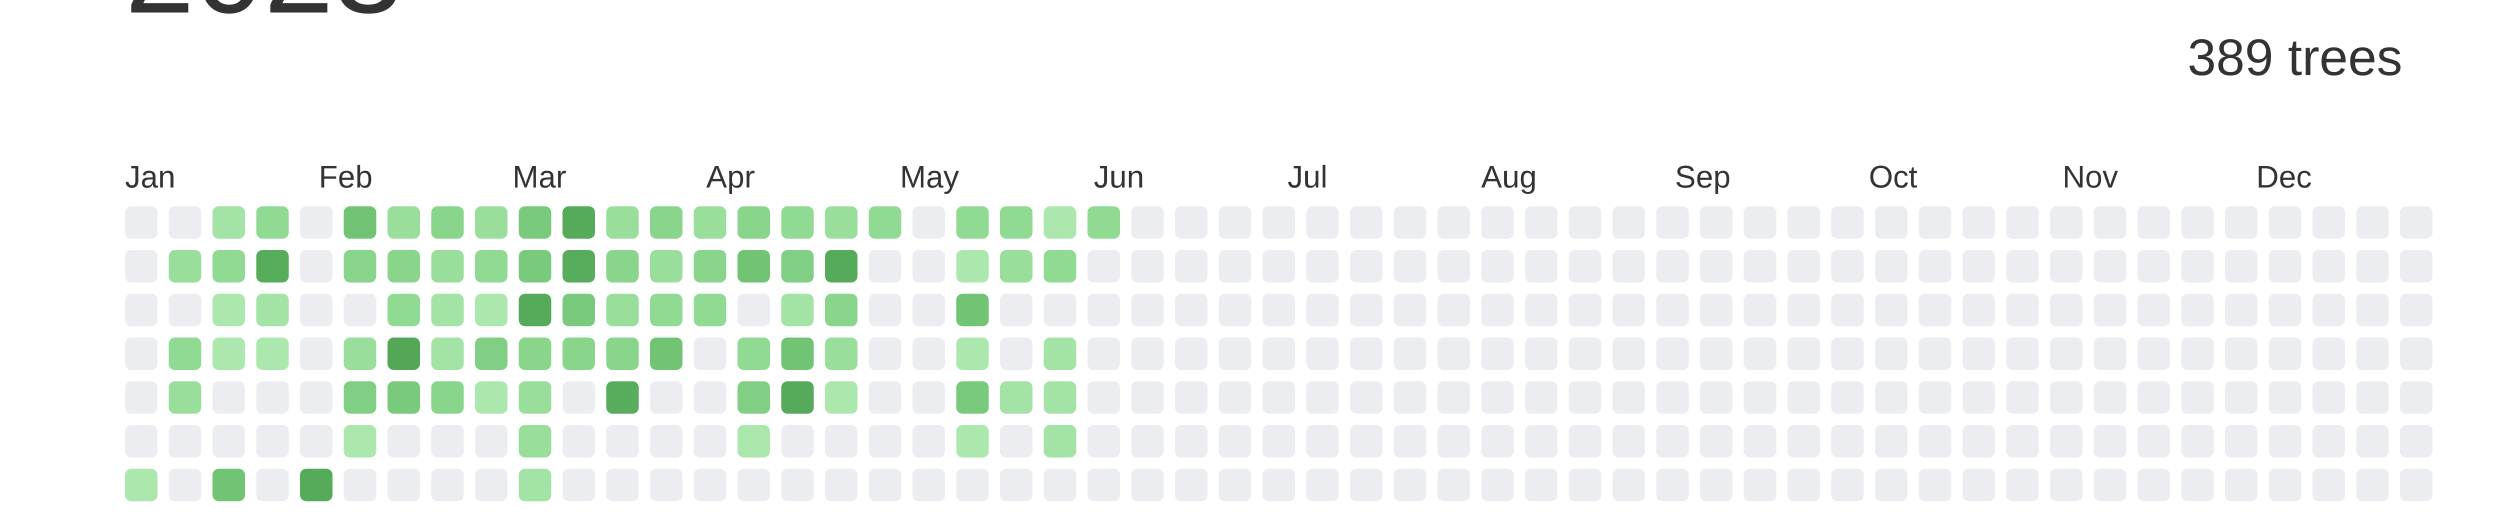
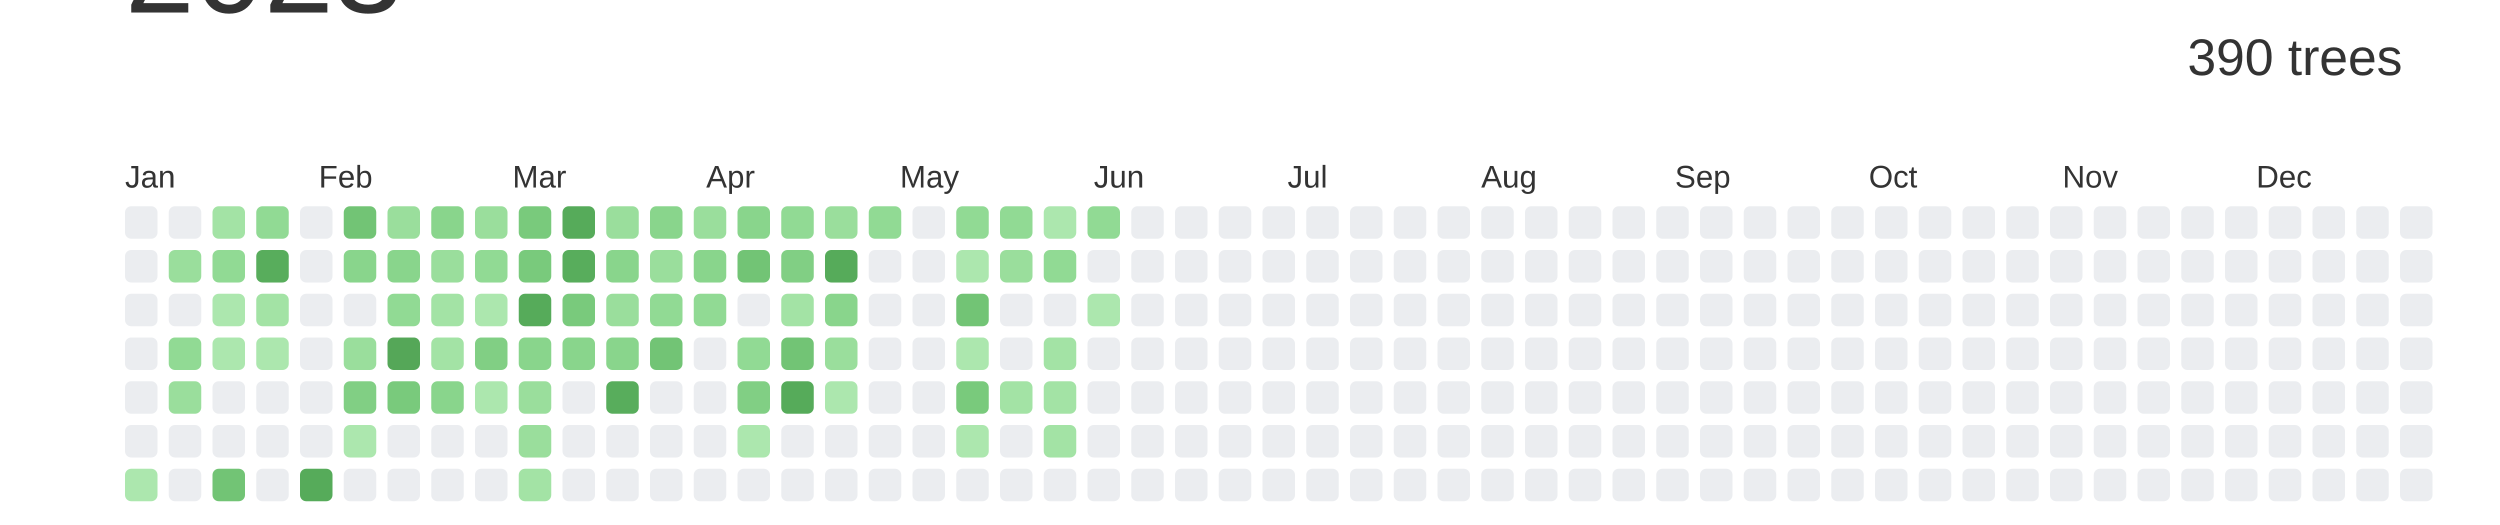
<svg xmlns="http://www.w3.org/2000/svg" baseProfile="full" height="42mm" version="1.1" viewBox="0,0,200,42" width="200mm">
  <defs />
  <rect fill="#ffffff" height="42" width="200" x="0" y="0" />
  <text alignment-baseline="hanging" fill="#333333" style="font-size:10.0px; font-family:Arial;" x="10" y="1">2023</text>
-   <text alignment-baseline="hanging" fill="#333333" style="font-size:4.125px; font-family:Arial;" x="175" y="6">389 trees</text>
+   <text alignment-baseline="hanging" fill="#333333" style="font-size:4.125px; font-family:Arial;" x="175" y="6">390 trees</text>
  <text fill="#333333" style="font-size:2.5px; font-family:Arial" x="10.0" y="15">Jan</text>
  <text fill="#333333" style="font-size:2.5px; font-family:Arial" x="25.5" y="15">Feb</text>
  <text fill="#333333" style="font-size:2.5px; font-family:Arial" x="41.0" y="15">Mar</text>
  <text fill="#333333" style="font-size:2.5px; font-family:Arial" x="56.5" y="15">Apr</text>
  <text fill="#333333" style="font-size:2.5px; font-family:Arial" x="72.0" y="15">May</text>
  <text fill="#333333" style="font-size:2.5px; font-family:Arial" x="87.5" y="15">Jun</text>
  <text fill="#333333" style="font-size:2.5px; font-family:Arial" x="103.0" y="15">Jul</text>
  <text fill="#333333" style="font-size:2.5px; font-family:Arial" x="118.5" y="15">Aug</text>
  <text fill="#333333" style="font-size:2.5px; font-family:Arial" x="134.0" y="15">Sep</text>
  <text fill="#333333" style="font-size:2.5px; font-family:Arial" x="149.5" y="15">Oct</text>
  <text fill="#333333" style="font-size:2.5px; font-family:Arial" x="165.0" y="15">Nov</text>
  <text fill="#333333" style="font-size:2.5px; font-family:Arial" x="180.5" y="15">Dec</text>
  <rect fill="#EBEDF0" height="2.6" rx="0.5" ry="0.5" width="2.6" x="10.0" y="16.5" />
  <rect fill="#EBEDF0" height="2.6" rx="0.5" ry="0.5" width="2.6" x="10.0" y="20.0" />
  <rect fill="#EBEDF0" height="2.6" rx="0.5" ry="0.5" width="2.6" x="10.0" y="23.5" />
  <rect fill="#EBEDF0" height="2.6" rx="0.5" ry="0.5" width="2.6" x="10.0" y="27.0" />
  <rect fill="#EBEDF0" height="2.6" rx="0.5" ry="0.5" width="2.6" x="10.0" y="30.5" />
  <rect fill="#EBEDF0" height="2.6" rx="0.5" ry="0.5" width="2.6" x="10.0" y="34.0" />
  <rect fill="#ace7ae" height="2.6" rx="0.5" ry="0.5" width="2.6" x="10.0" y="37.5" />
  <rect fill="#EBEDF0" height="2.6" rx="0.5" ry="0.5" width="2.6" x="13.5" y="16.5" />
  <rect fill="#9ade9c" height="2.6" rx="0.5" ry="0.5" width="2.6" x="13.5" y="20.0" />
  <rect fill="#EBEDF0" height="2.6" rx="0.5" ry="0.5" width="2.6" x="13.5" y="23.5" />
  <rect fill="#91da94" height="2.6" rx="0.5" ry="0.5" width="2.6" x="13.5" y="27.0" />
  <rect fill="#9ade9c" height="2.6" rx="0.5" ry="0.5" width="2.6" x="13.5" y="30.5" />
  <rect fill="#EBEDF0" height="2.6" rx="0.5" ry="0.5" width="2.6" x="13.5" y="34.0" />
  <rect fill="#EBEDF0" height="2.6" rx="0.5" ry="0.5" width="2.6" x="13.5" y="37.5" />
  <rect fill="#a3e3a5" height="2.6" rx="0.5" ry="0.5" width="2.6" x="17.0" y="16.5" />
  <rect fill="#91da94" height="2.6" rx="0.5" ry="0.5" width="2.6" x="17.0" y="20.0" />
  <rect fill="#ace7ae" height="2.6" rx="0.5" ry="0.5" width="2.6" x="17.0" y="23.5" />
  <rect fill="#ace7ae" height="2.6" rx="0.5" ry="0.5" width="2.6" x="17.0" y="27.0" />
  <rect fill="#EBEDF0" height="2.6" rx="0.5" ry="0.5" width="2.6" x="17.0" y="30.5" />
  <rect fill="#EBEDF0" height="2.6" rx="0.5" ry="0.5" width="2.6" x="17.0" y="34.0" />
  <rect fill="#72c475" height="2.6" rx="0.5" ry="0.5" width="2.6" x="17.0" y="37.5" />
  <rect fill="#91da94" height="2.6" rx="0.5" ry="0.5" width="2.6" x="20.5" y="16.5" />
  <rect fill="#58ad5c" height="2.6" rx="0.5" ry="0.5" width="2.6" x="20.5" y="20.0" />
  <rect fill="#a3e3a5" height="2.6" rx="0.5" ry="0.5" width="2.6" x="20.5" y="23.5" />
  <rect fill="#ace7ae" height="2.6" rx="0.5" ry="0.5" width="2.6" x="20.5" y="27.0" />
  <rect fill="#EBEDF0" height="2.6" rx="0.5" ry="0.5" width="2.6" x="20.5" y="30.5" />
  <rect fill="#EBEDF0" height="2.6" rx="0.5" ry="0.5" width="2.6" x="20.5" y="34.0" />
  <rect fill="#EBEDF0" height="2.6" rx="0.5" ry="0.5" width="2.6" x="20.5" y="37.5" />
  <rect fill="#EBEDF0" height="2.6" rx="0.5" ry="0.5" width="2.6" x="24.0" y="16.5" />
  <rect fill="#EBEDF0" height="2.6" rx="0.5" ry="0.5" width="2.6" x="24.0" y="20.0" />
  <rect fill="#EBEDF0" height="2.6" rx="0.5" ry="0.5" width="2.6" x="24.0" y="23.5" />
  <rect fill="#EBEDF0" height="2.6" rx="0.5" ry="0.5" width="2.6" x="24.0" y="27.0" />
  <rect fill="#EBEDF0" height="2.6" rx="0.5" ry="0.5" width="2.6" x="24.0" y="30.5" />
  <rect fill="#EBEDF0" height="2.6" rx="0.5" ry="0.5" width="2.6" x="24.0" y="34.0" />
  <rect fill="#56ab5a" height="2.6" rx="0.5" ry="0.5" width="2.6" x="24.0" y="37.5" />
  <rect fill="#72c475" height="2.6" rx="0.5" ry="0.5" width="2.6" x="27.5" y="16.5" />
  <rect fill="#89d58c" height="2.6" rx="0.5" ry="0.5" width="2.6" x="27.5" y="20.0" />
  <rect fill="#EBEDF0" height="2.6" rx="0.5" ry="0.5" width="2.6" x="27.5" y="23.5" />
  <rect fill="#9ade9c" height="2.6" rx="0.5" ry="0.5" width="2.6" x="27.5" y="27.0" />
  <rect fill="#81cf84" height="2.6" rx="0.5" ry="0.5" width="2.6" x="27.5" y="30.5" />
  <rect fill="#ace7ae" height="2.6" rx="0.5" ry="0.5" width="2.6" x="27.5" y="34.0" />
  <rect fill="#EBEDF0" height="2.6" rx="0.5" ry="0.5" width="2.6" x="27.5" y="37.5" />
  <rect fill="#9ade9c" height="2.6" rx="0.5" ry="0.5" width="2.6" x="31.0" y="16.5" />
  <rect fill="#89d58c" height="2.6" rx="0.5" ry="0.5" width="2.6" x="31.0" y="20.0" />
  <rect fill="#91da94" height="2.6" rx="0.5" ry="0.5" width="2.6" x="31.0" y="23.5" />
  <rect fill="#55a758" height="2.6" rx="0.5" ry="0.5" width="2.6" x="31.0" y="27.0" />
  <rect fill="#79ca7c" height="2.6" rx="0.5" ry="0.5" width="2.6" x="31.0" y="30.5" />
  <rect fill="#EBEDF0" height="2.6" rx="0.5" ry="0.5" width="2.6" x="31.0" y="34.0" />
  <rect fill="#EBEDF0" height="2.6" rx="0.5" ry="0.5" width="2.6" x="31.0" y="37.5" />
  <rect fill="#89d58c" height="2.6" rx="0.5" ry="0.5" width="2.6" x="34.5" y="16.5" />
  <rect fill="#9ade9c" height="2.6" rx="0.5" ry="0.5" width="2.6" x="34.5" y="20.0" />
  <rect fill="#a3e3a5" height="2.6" rx="0.5" ry="0.5" width="2.6" x="34.5" y="23.5" />
  <rect fill="#a3e3a5" height="2.6" rx="0.5" ry="0.5" width="2.6" x="34.5" y="27.0" />
  <rect fill="#89d58c" height="2.6" rx="0.5" ry="0.5" width="2.6" x="34.5" y="30.5" />
  <rect fill="#EBEDF0" height="2.6" rx="0.5" ry="0.5" width="2.6" x="34.5" y="34.0" />
  <rect fill="#EBEDF0" height="2.6" rx="0.5" ry="0.5" width="2.6" x="34.5" y="37.5" />
  <rect fill="#9ade9c" height="2.6" rx="0.5" ry="0.5" width="2.6" x="38.0" y="16.5" />
  <rect fill="#91da94" height="2.6" rx="0.5" ry="0.5" width="2.6" x="38.0" y="20.0" />
  <rect fill="#ace7ae" height="2.6" rx="0.5" ry="0.5" width="2.6" x="38.0" y="23.5" />
  <rect fill="#81cf84" height="2.6" rx="0.5" ry="0.5" width="2.6" x="38.0" y="27.0" />
  <rect fill="#ace7ae" height="2.6" rx="0.5" ry="0.5" width="2.6" x="38.0" y="30.5" />
  <rect fill="#EBEDF0" height="2.6" rx="0.5" ry="0.5" width="2.6" x="38.0" y="34.0" />
  <rect fill="#EBEDF0" height="2.6" rx="0.5" ry="0.5" width="2.6" x="38.0" y="37.5" />
  <rect fill="#79ca7c" height="2.6" rx="0.5" ry="0.5" width="2.6" x="41.5" y="16.5" />
  <rect fill="#79ca7c" height="2.6" rx="0.5" ry="0.5" width="2.6" x="41.5" y="20.0" />
  <rect fill="#56ab5a" height="2.6" rx="0.5" ry="0.5" width="2.6" x="41.5" y="23.5" />
  <rect fill="#89d58c" height="2.6" rx="0.5" ry="0.5" width="2.6" x="41.5" y="27.0" />
  <rect fill="#9ade9c" height="2.6" rx="0.5" ry="0.5" width="2.6" x="41.5" y="30.5" />
  <rect fill="#9ade9c" height="2.6" rx="0.5" ry="0.5" width="2.6" x="41.5" y="34.0" />
  <rect fill="#a3e3a5" height="2.6" rx="0.5" ry="0.5" width="2.6" x="41.5" y="37.5" />
  <rect fill="#56ab5a" height="2.6" rx="0.5" ry="0.5" width="2.6" x="45.0" y="16.5" />
  <rect fill="#58ad5c" height="2.6" rx="0.5" ry="0.5" width="2.6" x="45.0" y="20.0" />
  <rect fill="#79ca7c" height="2.6" rx="0.5" ry="0.5" width="2.6" x="45.0" y="23.5" />
  <rect fill="#89d58c" height="2.6" rx="0.5" ry="0.5" width="2.6" x="45.0" y="27.0" />
  <rect fill="#EBEDF0" height="2.6" rx="0.5" ry="0.5" width="2.6" x="45.0" y="30.5" />
  <rect fill="#EBEDF0" height="2.6" rx="0.5" ry="0.5" width="2.6" x="45.0" y="34.0" />
  <rect fill="#EBEDF0" height="2.6" rx="0.5" ry="0.5" width="2.6" x="45.0" y="37.5" />
  <rect fill="#9ade9c" height="2.6" rx="0.5" ry="0.5" width="2.6" x="48.5" y="16.5" />
  <rect fill="#89d58c" height="2.6" rx="0.5" ry="0.5" width="2.6" x="48.5" y="20.0" />
  <rect fill="#9ade9c" height="2.6" rx="0.5" ry="0.5" width="2.6" x="48.5" y="23.5" />
  <rect fill="#89d58c" height="2.6" rx="0.5" ry="0.5" width="2.6" x="48.5" y="27.0" />
  <rect fill="#58ad5c" height="2.6" rx="0.5" ry="0.5" width="2.6" x="48.5" y="30.5" />
  <rect fill="#EBEDF0" height="2.6" rx="0.5" ry="0.5" width="2.6" x="48.5" y="34.0" />
  <rect fill="#EBEDF0" height="2.6" rx="0.5" ry="0.5" width="2.6" x="48.5" y="37.5" />
  <rect fill="#89d58c" height="2.6" rx="0.5" ry="0.5" width="2.6" x="52.0" y="16.5" />
  <rect fill="#9ade9c" height="2.6" rx="0.5" ry="0.5" width="2.6" x="52.0" y="20.0" />
  <rect fill="#91da94" height="2.6" rx="0.5" ry="0.5" width="2.6" x="52.0" y="23.5" />
  <rect fill="#72c475" height="2.6" rx="0.5" ry="0.5" width="2.6" x="52.0" y="27.0" />
  <rect fill="#EBEDF0" height="2.6" rx="0.5" ry="0.5" width="2.6" x="52.0" y="30.5" />
  <rect fill="#EBEDF0" height="2.6" rx="0.5" ry="0.5" width="2.6" x="52.0" y="34.0" />
  <rect fill="#EBEDF0" height="2.6" rx="0.5" ry="0.5" width="2.6" x="52.0" y="37.5" />
  <rect fill="#9ade9c" height="2.6" rx="0.5" ry="0.5" width="2.6" x="55.5" y="16.5" />
  <rect fill="#89d58c" height="2.6" rx="0.5" ry="0.5" width="2.6" x="55.5" y="20.0" />
  <rect fill="#91da94" height="2.6" rx="0.5" ry="0.5" width="2.6" x="55.5" y="23.5" />
  <rect fill="#EBEDF0" height="2.6" rx="0.5" ry="0.5" width="2.6" x="55.5" y="27.0" />
  <rect fill="#EBEDF0" height="2.6" rx="0.5" ry="0.5" width="2.6" x="55.5" y="30.5" />
  <rect fill="#EBEDF0" height="2.6" rx="0.5" ry="0.5" width="2.6" x="55.5" y="34.0" />
  <rect fill="#EBEDF0" height="2.6" rx="0.5" ry="0.5" width="2.6" x="55.5" y="37.5" />
  <rect fill="#89d58c" height="2.6" rx="0.5" ry="0.5" width="2.6" x="59.0" y="16.5" />
  <rect fill="#72c475" height="2.6" rx="0.5" ry="0.5" width="2.6" x="59.0" y="20.0" />
  <rect fill="#EBEDF0" height="2.6" rx="0.5" ry="0.5" width="2.6" x="59.0" y="23.5" />
  <rect fill="#91da94" height="2.6" rx="0.5" ry="0.5" width="2.6" x="59.0" y="27.0" />
  <rect fill="#81cf84" height="2.6" rx="0.5" ry="0.5" width="2.6" x="59.0" y="30.5" />
  <rect fill="#ace7ae" height="2.6" rx="0.5" ry="0.5" width="2.6" x="59.0" y="34.0" />
  <rect fill="#EBEDF0" height="2.6" rx="0.5" ry="0.5" width="2.6" x="59.0" y="37.5" />
  <rect fill="#91da94" height="2.6" rx="0.5" ry="0.5" width="2.6" x="62.5" y="16.5" />
  <rect fill="#81cf84" height="2.6" rx="0.5" ry="0.5" width="2.6" x="62.5" y="20.0" />
  <rect fill="#a3e3a5" height="2.6" rx="0.5" ry="0.5" width="2.6" x="62.5" y="23.5" />
  <rect fill="#72c475" height="2.6" rx="0.5" ry="0.5" width="2.6" x="62.5" y="27.0" />
  <rect fill="#56ab5a" height="2.6" rx="0.5" ry="0.5" width="2.6" x="62.5" y="30.5" />
  <rect fill="#EBEDF0" height="2.6" rx="0.5" ry="0.5" width="2.6" x="62.5" y="34.0" />
  <rect fill="#EBEDF0" height="2.6" rx="0.5" ry="0.5" width="2.6" x="62.5" y="37.5" />
  <rect fill="#9ade9c" height="2.6" rx="0.5" ry="0.5" width="2.6" x="66.0" y="16.5" />
  <rect fill="#56ab5a" height="2.6" rx="0.5" ry="0.5" width="2.6" x="66.0" y="20.0" />
  <rect fill="#89d58c" height="2.6" rx="0.5" ry="0.5" width="2.6" x="66.0" y="23.5" />
  <rect fill="#9ade9c" height="2.6" rx="0.5" ry="0.5" width="2.6" x="66.0" y="27.0" />
  <rect fill="#ace7ae" height="2.6" rx="0.5" ry="0.5" width="2.6" x="66.0" y="30.5" />
  <rect fill="#EBEDF0" height="2.6" rx="0.5" ry="0.5" width="2.6" x="66.0" y="34.0" />
  <rect fill="#EBEDF0" height="2.6" rx="0.5" ry="0.5" width="2.6" x="66.0" y="37.5" />
  <rect fill="#91da94" height="2.6" rx="0.5" ry="0.5" width="2.6" x="69.5" y="16.5" />
  <rect fill="#EBEDF0" height="2.6" rx="0.5" ry="0.5" width="2.6" x="69.5" y="20.0" />
  <rect fill="#EBEDF0" height="2.6" rx="0.5" ry="0.5" width="2.6" x="69.5" y="23.5" />
  <rect fill="#EBEDF0" height="2.6" rx="0.5" ry="0.5" width="2.6" x="69.5" y="27.0" />
  <rect fill="#EBEDF0" height="2.6" rx="0.5" ry="0.5" width="2.6" x="69.5" y="30.5" />
  <rect fill="#EBEDF0" height="2.6" rx="0.5" ry="0.5" width="2.6" x="69.5" y="34.0" />
  <rect fill="#EBEDF0" height="2.6" rx="0.5" ry="0.5" width="2.6" x="69.5" y="37.5" />
  <rect fill="#EBEDF0" height="2.6" rx="0.5" ry="0.5" width="2.6" x="73.0" y="16.5" />
  <rect fill="#EBEDF0" height="2.6" rx="0.5" ry="0.5" width="2.6" x="73.0" y="20.0" />
  <rect fill="#EBEDF0" height="2.6" rx="0.5" ry="0.5" width="2.6" x="73.0" y="23.5" />
  <rect fill="#EBEDF0" height="2.6" rx="0.5" ry="0.5" width="2.6" x="73.0" y="27.0" />
  <rect fill="#EBEDF0" height="2.6" rx="0.5" ry="0.5" width="2.6" x="73.0" y="30.5" />
  <rect fill="#EBEDF0" height="2.6" rx="0.5" ry="0.5" width="2.6" x="73.0" y="34.0" />
  <rect fill="#EBEDF0" height="2.6" rx="0.5" ry="0.5" width="2.6" x="73.0" y="37.5" />
  <rect fill="#91da94" height="2.6" rx="0.5" ry="0.5" width="2.6" x="76.5" y="16.5" />
  <rect fill="#ace7ae" height="2.6" rx="0.5" ry="0.5" width="2.6" x="76.5" y="20.0" />
  <rect fill="#72c475" height="2.6" rx="0.5" ry="0.5" width="2.6" x="76.5" y="23.5" />
  <rect fill="#ace7ae" height="2.6" rx="0.5" ry="0.5" width="2.6" x="76.5" y="27.0" />
  <rect fill="#79ca7c" height="2.6" rx="0.5" ry="0.5" width="2.6" x="76.5" y="30.5" />
  <rect fill="#ace7ae" height="2.6" rx="0.5" ry="0.5" width="2.6" x="76.5" y="34.0" />
  <rect fill="#EBEDF0" height="2.6" rx="0.5" ry="0.5" width="2.6" x="76.5" y="37.5" />
  <rect fill="#91da94" height="2.6" rx="0.5" ry="0.5" width="2.6" x="80.0" y="16.5" />
  <rect fill="#9ade9c" height="2.6" rx="0.5" ry="0.5" width="2.6" x="80.0" y="20.0" />
  <rect fill="#EBEDF0" height="2.6" rx="0.5" ry="0.5" width="2.6" x="80.0" y="23.5" />
  <rect fill="#EBEDF0" height="2.6" rx="0.5" ry="0.5" width="2.6" x="80.0" y="27.0" />
  <rect fill="#a3e3a5" height="2.6" rx="0.5" ry="0.5" width="2.6" x="80.0" y="30.5" />
  <rect fill="#EBEDF0" height="2.6" rx="0.5" ry="0.5" width="2.6" x="80.0" y="34.0" />
  <rect fill="#EBEDF0" height="2.6" rx="0.5" ry="0.5" width="2.6" x="80.0" y="37.5" />
  <rect fill="#ace7ae" height="2.6" rx="0.5" ry="0.5" width="2.6" x="83.5" y="16.5" />
  <rect fill="#91da94" height="2.6" rx="0.5" ry="0.5" width="2.6" x="83.5" y="20.0" />
  <rect fill="#EBEDF0" height="2.6" rx="0.5" ry="0.5" width="2.6" x="83.5" y="23.5" />
  <rect fill="#a3e3a5" height="2.6" rx="0.5" ry="0.5" width="2.6" x="83.5" y="27.0" />
  <rect fill="#a3e3a5" height="2.6" rx="0.5" ry="0.5" width="2.6" x="83.5" y="30.5" />
  <rect fill="#a3e3a5" height="2.6" rx="0.5" ry="0.5" width="2.6" x="83.5" y="34.0" />
  <rect fill="#EBEDF0" height="2.6" rx="0.5" ry="0.5" width="2.6" x="83.5" y="37.5" />
  <rect fill="#91da94" height="2.6" rx="0.5" ry="0.5" width="2.6" x="87.0" y="16.5" />
  <rect fill="#EBEDF0" height="2.6" rx="0.5" ry="0.5" width="2.6" x="87.0" y="20.0" />
-   <rect fill="#EBEDF0" height="2.6" rx="0.5" ry="0.5" width="2.6" x="87.0" y="23.5" />
+   <rect fill="#ace7ae" height="2.6" rx="0.5" ry="0.5" width="2.6" x="87.0" y="23.5" />
  <rect fill="#EBEDF0" height="2.6" rx="0.5" ry="0.5" width="2.6" x="87.0" y="27.0" />
  <rect fill="#EBEDF0" height="2.6" rx="0.5" ry="0.5" width="2.6" x="87.0" y="30.5" />
  <rect fill="#EBEDF0" height="2.6" rx="0.5" ry="0.5" width="2.6" x="87.0" y="34.0" />
  <rect fill="#EBEDF0" height="2.6" rx="0.5" ry="0.5" width="2.6" x="87.0" y="37.5" />
  <rect fill="#EBEDF0" height="2.6" rx="0.5" ry="0.5" width="2.6" x="90.5" y="16.5" />
  <rect fill="#EBEDF0" height="2.6" rx="0.5" ry="0.5" width="2.6" x="90.5" y="20.0" />
  <rect fill="#EBEDF0" height="2.6" rx="0.5" ry="0.5" width="2.6" x="90.5" y="23.5" />
  <rect fill="#EBEDF0" height="2.6" rx="0.5" ry="0.5" width="2.6" x="90.5" y="27.0" />
  <rect fill="#EBEDF0" height="2.6" rx="0.5" ry="0.5" width="2.6" x="90.5" y="30.5" />
  <rect fill="#EBEDF0" height="2.6" rx="0.5" ry="0.5" width="2.6" x="90.5" y="34.0" />
  <rect fill="#EBEDF0" height="2.6" rx="0.5" ry="0.5" width="2.6" x="90.5" y="37.5" />
  <rect fill="#EBEDF0" height="2.6" rx="0.5" ry="0.5" width="2.6" x="94.0" y="16.5" />
  <rect fill="#EBEDF0" height="2.6" rx="0.5" ry="0.5" width="2.6" x="94.0" y="20.0" />
  <rect fill="#EBEDF0" height="2.6" rx="0.5" ry="0.5" width="2.6" x="94.0" y="23.5" />
  <rect fill="#EBEDF0" height="2.6" rx="0.5" ry="0.5" width="2.6" x="94.0" y="27.0" />
  <rect fill="#EBEDF0" height="2.6" rx="0.5" ry="0.5" width="2.6" x="94.0" y="30.5" />
  <rect fill="#EBEDF0" height="2.6" rx="0.5" ry="0.5" width="2.6" x="94.0" y="34.0" />
  <rect fill="#EBEDF0" height="2.6" rx="0.5" ry="0.5" width="2.6" x="94.0" y="37.5" />
  <rect fill="#EBEDF0" height="2.6" rx="0.5" ry="0.5" width="2.6" x="97.5" y="16.5" />
  <rect fill="#EBEDF0" height="2.6" rx="0.5" ry="0.5" width="2.6" x="97.5" y="20.0" />
  <rect fill="#EBEDF0" height="2.6" rx="0.5" ry="0.5" width="2.6" x="97.5" y="23.5" />
  <rect fill="#EBEDF0" height="2.6" rx="0.5" ry="0.5" width="2.6" x="97.5" y="27.0" />
  <rect fill="#EBEDF0" height="2.6" rx="0.5" ry="0.5" width="2.6" x="97.5" y="30.5" />
  <rect fill="#EBEDF0" height="2.6" rx="0.5" ry="0.5" width="2.6" x="97.5" y="34.0" />
  <rect fill="#EBEDF0" height="2.6" rx="0.5" ry="0.5" width="2.6" x="97.5" y="37.5" />
  <rect fill="#EBEDF0" height="2.6" rx="0.5" ry="0.5" width="2.6" x="101.0" y="16.5" />
  <rect fill="#EBEDF0" height="2.6" rx="0.5" ry="0.5" width="2.6" x="101.0" y="20.0" />
  <rect fill="#EBEDF0" height="2.6" rx="0.5" ry="0.5" width="2.6" x="101.0" y="23.5" />
  <rect fill="#EBEDF0" height="2.6" rx="0.5" ry="0.5" width="2.6" x="101.0" y="27.0" />
  <rect fill="#EBEDF0" height="2.6" rx="0.5" ry="0.5" width="2.6" x="101.0" y="30.5" />
  <rect fill="#EBEDF0" height="2.6" rx="0.5" ry="0.5" width="2.6" x="101.0" y="34.0" />
  <rect fill="#EBEDF0" height="2.6" rx="0.5" ry="0.5" width="2.6" x="101.0" y="37.5" />
  <rect fill="#EBEDF0" height="2.6" rx="0.5" ry="0.5" width="2.6" x="104.5" y="16.5" />
  <rect fill="#EBEDF0" height="2.6" rx="0.5" ry="0.5" width="2.6" x="104.5" y="20.0" />
  <rect fill="#EBEDF0" height="2.6" rx="0.5" ry="0.5" width="2.6" x="104.5" y="23.5" />
  <rect fill="#EBEDF0" height="2.6" rx="0.5" ry="0.5" width="2.6" x="104.5" y="27.0" />
  <rect fill="#EBEDF0" height="2.6" rx="0.5" ry="0.5" width="2.6" x="104.5" y="30.5" />
  <rect fill="#EBEDF0" height="2.6" rx="0.5" ry="0.5" width="2.6" x="104.5" y="34.0" />
  <rect fill="#EBEDF0" height="2.6" rx="0.5" ry="0.5" width="2.6" x="104.5" y="37.5" />
  <rect fill="#EBEDF0" height="2.6" rx="0.5" ry="0.5" width="2.6" x="108.0" y="16.5" />
  <rect fill="#EBEDF0" height="2.6" rx="0.5" ry="0.5" width="2.6" x="108.0" y="20.0" />
  <rect fill="#EBEDF0" height="2.6" rx="0.5" ry="0.5" width="2.6" x="108.0" y="23.5" />
  <rect fill="#EBEDF0" height="2.6" rx="0.5" ry="0.5" width="2.6" x="108.0" y="27.0" />
  <rect fill="#EBEDF0" height="2.6" rx="0.5" ry="0.5" width="2.6" x="108.0" y="30.5" />
  <rect fill="#EBEDF0" height="2.6" rx="0.5" ry="0.5" width="2.6" x="108.0" y="34.0" />
  <rect fill="#EBEDF0" height="2.6" rx="0.5" ry="0.5" width="2.6" x="108.0" y="37.5" />
  <rect fill="#EBEDF0" height="2.6" rx="0.5" ry="0.5" width="2.6" x="111.5" y="16.5" />
  <rect fill="#EBEDF0" height="2.6" rx="0.5" ry="0.5" width="2.6" x="111.5" y="20.0" />
  <rect fill="#EBEDF0" height="2.6" rx="0.5" ry="0.5" width="2.6" x="111.5" y="23.5" />
  <rect fill="#EBEDF0" height="2.6" rx="0.5" ry="0.5" width="2.6" x="111.5" y="27.0" />
  <rect fill="#EBEDF0" height="2.6" rx="0.5" ry="0.5" width="2.6" x="111.5" y="30.5" />
  <rect fill="#EBEDF0" height="2.6" rx="0.5" ry="0.5" width="2.6" x="111.5" y="34.0" />
  <rect fill="#EBEDF0" height="2.6" rx="0.5" ry="0.5" width="2.6" x="111.5" y="37.5" />
  <rect fill="#EBEDF0" height="2.6" rx="0.5" ry="0.5" width="2.6" x="115.0" y="16.5" />
  <rect fill="#EBEDF0" height="2.6" rx="0.5" ry="0.5" width="2.6" x="115.0" y="20.0" />
  <rect fill="#EBEDF0" height="2.6" rx="0.5" ry="0.5" width="2.6" x="115.0" y="23.5" />
  <rect fill="#EBEDF0" height="2.6" rx="0.5" ry="0.5" width="2.6" x="115.0" y="27.0" />
  <rect fill="#EBEDF0" height="2.6" rx="0.5" ry="0.5" width="2.6" x="115.0" y="30.5" />
  <rect fill="#EBEDF0" height="2.6" rx="0.5" ry="0.5" width="2.6" x="115.0" y="34.0" />
  <rect fill="#EBEDF0" height="2.6" rx="0.5" ry="0.5" width="2.6" x="115.0" y="37.5" />
  <rect fill="#EBEDF0" height="2.6" rx="0.5" ry="0.5" width="2.6" x="118.5" y="16.5" />
  <rect fill="#EBEDF0" height="2.6" rx="0.5" ry="0.5" width="2.6" x="118.5" y="20.0" />
  <rect fill="#EBEDF0" height="2.6" rx="0.5" ry="0.5" width="2.6" x="118.5" y="23.5" />
  <rect fill="#EBEDF0" height="2.6" rx="0.5" ry="0.5" width="2.6" x="118.5" y="27.0" />
  <rect fill="#EBEDF0" height="2.6" rx="0.5" ry="0.5" width="2.6" x="118.5" y="30.5" />
  <rect fill="#EBEDF0" height="2.6" rx="0.5" ry="0.5" width="2.6" x="118.5" y="34.0" />
  <rect fill="#EBEDF0" height="2.6" rx="0.5" ry="0.5" width="2.6" x="118.5" y="37.5" />
  <rect fill="#EBEDF0" height="2.6" rx="0.5" ry="0.5" width="2.6" x="122.0" y="16.5" />
  <rect fill="#EBEDF0" height="2.6" rx="0.5" ry="0.5" width="2.6" x="122.0" y="20.0" />
  <rect fill="#EBEDF0" height="2.6" rx="0.5" ry="0.5" width="2.6" x="122.0" y="23.5" />
  <rect fill="#EBEDF0" height="2.6" rx="0.5" ry="0.5" width="2.6" x="122.0" y="27.0" />
  <rect fill="#EBEDF0" height="2.6" rx="0.5" ry="0.5" width="2.6" x="122.0" y="30.5" />
  <rect fill="#EBEDF0" height="2.6" rx="0.5" ry="0.5" width="2.6" x="122.0" y="34.0" />
  <rect fill="#EBEDF0" height="2.6" rx="0.5" ry="0.5" width="2.6" x="122.0" y="37.5" />
  <rect fill="#EBEDF0" height="2.6" rx="0.5" ry="0.5" width="2.6" x="125.5" y="16.5" />
  <rect fill="#EBEDF0" height="2.6" rx="0.5" ry="0.5" width="2.6" x="125.5" y="20.0" />
  <rect fill="#EBEDF0" height="2.6" rx="0.5" ry="0.5" width="2.6" x="125.5" y="23.5" />
  <rect fill="#EBEDF0" height="2.6" rx="0.5" ry="0.5" width="2.6" x="125.5" y="27.0" />
  <rect fill="#EBEDF0" height="2.6" rx="0.5" ry="0.5" width="2.6" x="125.5" y="30.5" />
  <rect fill="#EBEDF0" height="2.6" rx="0.5" ry="0.5" width="2.6" x="125.5" y="34.0" />
  <rect fill="#EBEDF0" height="2.6" rx="0.5" ry="0.5" width="2.6" x="125.5" y="37.5" />
  <rect fill="#EBEDF0" height="2.6" rx="0.5" ry="0.5" width="2.6" x="129.0" y="16.5" />
  <rect fill="#EBEDF0" height="2.6" rx="0.5" ry="0.5" width="2.6" x="129.0" y="20.0" />
  <rect fill="#EBEDF0" height="2.6" rx="0.5" ry="0.5" width="2.6" x="129.0" y="23.5" />
  <rect fill="#EBEDF0" height="2.6" rx="0.5" ry="0.5" width="2.6" x="129.0" y="27.0" />
  <rect fill="#EBEDF0" height="2.6" rx="0.5" ry="0.5" width="2.6" x="129.0" y="30.5" />
  <rect fill="#EBEDF0" height="2.6" rx="0.5" ry="0.5" width="2.6" x="129.0" y="34.0" />
  <rect fill="#EBEDF0" height="2.6" rx="0.5" ry="0.5" width="2.6" x="129.0" y="37.5" />
  <rect fill="#EBEDF0" height="2.6" rx="0.5" ry="0.5" width="2.6" x="132.5" y="16.5" />
  <rect fill="#EBEDF0" height="2.6" rx="0.5" ry="0.5" width="2.6" x="132.5" y="20.0" />
  <rect fill="#EBEDF0" height="2.6" rx="0.5" ry="0.5" width="2.6" x="132.5" y="23.5" />
  <rect fill="#EBEDF0" height="2.6" rx="0.5" ry="0.5" width="2.6" x="132.5" y="27.0" />
  <rect fill="#EBEDF0" height="2.6" rx="0.5" ry="0.5" width="2.6" x="132.5" y="30.5" />
  <rect fill="#EBEDF0" height="2.6" rx="0.5" ry="0.5" width="2.6" x="132.5" y="34.0" />
  <rect fill="#EBEDF0" height="2.6" rx="0.5" ry="0.5" width="2.6" x="132.5" y="37.5" />
  <rect fill="#EBEDF0" height="2.6" rx="0.5" ry="0.5" width="2.6" x="136.0" y="16.5" />
  <rect fill="#EBEDF0" height="2.6" rx="0.5" ry="0.5" width="2.6" x="136.0" y="20.0" />
  <rect fill="#EBEDF0" height="2.6" rx="0.5" ry="0.5" width="2.6" x="136.0" y="23.5" />
  <rect fill="#EBEDF0" height="2.6" rx="0.5" ry="0.5" width="2.6" x="136.0" y="27.0" />
  <rect fill="#EBEDF0" height="2.6" rx="0.5" ry="0.5" width="2.6" x="136.0" y="30.5" />
  <rect fill="#EBEDF0" height="2.6" rx="0.5" ry="0.5" width="2.6" x="136.0" y="34.0" />
  <rect fill="#EBEDF0" height="2.6" rx="0.5" ry="0.5" width="2.6" x="136.0" y="37.5" />
  <rect fill="#EBEDF0" height="2.6" rx="0.5" ry="0.5" width="2.6" x="139.5" y="16.5" />
  <rect fill="#EBEDF0" height="2.6" rx="0.5" ry="0.5" width="2.6" x="139.5" y="20.0" />
  <rect fill="#EBEDF0" height="2.6" rx="0.5" ry="0.5" width="2.6" x="139.5" y="23.5" />
  <rect fill="#EBEDF0" height="2.6" rx="0.5" ry="0.5" width="2.6" x="139.5" y="27.0" />
  <rect fill="#EBEDF0" height="2.6" rx="0.5" ry="0.5" width="2.6" x="139.5" y="30.5" />
  <rect fill="#EBEDF0" height="2.6" rx="0.5" ry="0.5" width="2.6" x="139.5" y="34.0" />
  <rect fill="#EBEDF0" height="2.6" rx="0.5" ry="0.5" width="2.6" x="139.5" y="37.5" />
  <rect fill="#EBEDF0" height="2.6" rx="0.5" ry="0.5" width="2.6" x="143.0" y="16.5" />
  <rect fill="#EBEDF0" height="2.6" rx="0.5" ry="0.5" width="2.6" x="143.0" y="20.0" />
  <rect fill="#EBEDF0" height="2.6" rx="0.5" ry="0.5" width="2.6" x="143.0" y="23.5" />
  <rect fill="#EBEDF0" height="2.6" rx="0.5" ry="0.5" width="2.6" x="143.0" y="27.0" />
  <rect fill="#EBEDF0" height="2.6" rx="0.5" ry="0.5" width="2.6" x="143.0" y="30.5" />
  <rect fill="#EBEDF0" height="2.6" rx="0.5" ry="0.5" width="2.6" x="143.0" y="34.0" />
  <rect fill="#EBEDF0" height="2.6" rx="0.5" ry="0.5" width="2.6" x="143.0" y="37.5" />
  <rect fill="#EBEDF0" height="2.6" rx="0.5" ry="0.5" width="2.6" x="146.5" y="16.5" />
  <rect fill="#EBEDF0" height="2.6" rx="0.5" ry="0.5" width="2.6" x="146.5" y="20.0" />
  <rect fill="#EBEDF0" height="2.6" rx="0.5" ry="0.5" width="2.6" x="146.5" y="23.5" />
  <rect fill="#EBEDF0" height="2.6" rx="0.5" ry="0.5" width="2.6" x="146.5" y="27.0" />
  <rect fill="#EBEDF0" height="2.6" rx="0.5" ry="0.5" width="2.6" x="146.5" y="30.5" />
  <rect fill="#EBEDF0" height="2.6" rx="0.5" ry="0.5" width="2.6" x="146.5" y="34.0" />
  <rect fill="#EBEDF0" height="2.6" rx="0.5" ry="0.5" width="2.6" x="146.5" y="37.5" />
  <rect fill="#EBEDF0" height="2.6" rx="0.5" ry="0.5" width="2.6" x="150.0" y="16.5" />
  <rect fill="#EBEDF0" height="2.6" rx="0.5" ry="0.5" width="2.6" x="150.0" y="20.0" />
  <rect fill="#EBEDF0" height="2.6" rx="0.5" ry="0.5" width="2.6" x="150.0" y="23.5" />
  <rect fill="#EBEDF0" height="2.6" rx="0.5" ry="0.5" width="2.6" x="150.0" y="27.0" />
  <rect fill="#EBEDF0" height="2.6" rx="0.5" ry="0.5" width="2.6" x="150.0" y="30.5" />
  <rect fill="#EBEDF0" height="2.6" rx="0.5" ry="0.5" width="2.6" x="150.0" y="34.0" />
  <rect fill="#EBEDF0" height="2.6" rx="0.5" ry="0.5" width="2.6" x="150.0" y="37.5" />
  <rect fill="#EBEDF0" height="2.6" rx="0.5" ry="0.5" width="2.6" x="153.5" y="16.5" />
  <rect fill="#EBEDF0" height="2.6" rx="0.5" ry="0.5" width="2.6" x="153.5" y="20.0" />
  <rect fill="#EBEDF0" height="2.6" rx="0.5" ry="0.5" width="2.6" x="153.5" y="23.5" />
  <rect fill="#EBEDF0" height="2.6" rx="0.5" ry="0.5" width="2.6" x="153.5" y="27.0" />
  <rect fill="#EBEDF0" height="2.6" rx="0.5" ry="0.5" width="2.6" x="153.5" y="30.5" />
  <rect fill="#EBEDF0" height="2.6" rx="0.5" ry="0.5" width="2.6" x="153.5" y="34.0" />
  <rect fill="#EBEDF0" height="2.6" rx="0.5" ry="0.5" width="2.6" x="153.5" y="37.5" />
  <rect fill="#EBEDF0" height="2.6" rx="0.5" ry="0.5" width="2.6" x="157.0" y="16.5" />
  <rect fill="#EBEDF0" height="2.6" rx="0.5" ry="0.5" width="2.6" x="157.0" y="20.0" />
  <rect fill="#EBEDF0" height="2.6" rx="0.5" ry="0.5" width="2.6" x="157.0" y="23.5" />
  <rect fill="#EBEDF0" height="2.6" rx="0.5" ry="0.5" width="2.6" x="157.0" y="27.0" />
  <rect fill="#EBEDF0" height="2.6" rx="0.5" ry="0.5" width="2.6" x="157.0" y="30.5" />
  <rect fill="#EBEDF0" height="2.6" rx="0.5" ry="0.5" width="2.6" x="157.0" y="34.0" />
  <rect fill="#EBEDF0" height="2.6" rx="0.5" ry="0.5" width="2.6" x="157.0" y="37.5" />
  <rect fill="#EBEDF0" height="2.6" rx="0.5" ry="0.5" width="2.6" x="160.5" y="16.5" />
  <rect fill="#EBEDF0" height="2.6" rx="0.5" ry="0.5" width="2.6" x="160.5" y="20.0" />
  <rect fill="#EBEDF0" height="2.6" rx="0.5" ry="0.5" width="2.6" x="160.5" y="23.5" />
  <rect fill="#EBEDF0" height="2.6" rx="0.5" ry="0.5" width="2.6" x="160.5" y="27.0" />
  <rect fill="#EBEDF0" height="2.6" rx="0.5" ry="0.5" width="2.6" x="160.5" y="30.5" />
  <rect fill="#EBEDF0" height="2.6" rx="0.5" ry="0.5" width="2.6" x="160.5" y="34.0" />
  <rect fill="#EBEDF0" height="2.6" rx="0.5" ry="0.5" width="2.6" x="160.5" y="37.5" />
  <rect fill="#EBEDF0" height="2.6" rx="0.5" ry="0.5" width="2.6" x="164.0" y="16.5" />
  <rect fill="#EBEDF0" height="2.6" rx="0.5" ry="0.5" width="2.6" x="164.0" y="20.0" />
  <rect fill="#EBEDF0" height="2.6" rx="0.5" ry="0.5" width="2.6" x="164.0" y="23.5" />
  <rect fill="#EBEDF0" height="2.6" rx="0.5" ry="0.5" width="2.6" x="164.0" y="27.0" />
  <rect fill="#EBEDF0" height="2.6" rx="0.5" ry="0.5" width="2.6" x="164.0" y="30.5" />
  <rect fill="#EBEDF0" height="2.6" rx="0.5" ry="0.5" width="2.6" x="164.0" y="34.0" />
  <rect fill="#EBEDF0" height="2.6" rx="0.5" ry="0.5" width="2.6" x="164.0" y="37.5" />
  <rect fill="#EBEDF0" height="2.6" rx="0.5" ry="0.5" width="2.6" x="167.5" y="16.5" />
  <rect fill="#EBEDF0" height="2.6" rx="0.5" ry="0.5" width="2.6" x="167.5" y="20.0" />
  <rect fill="#EBEDF0" height="2.6" rx="0.5" ry="0.5" width="2.6" x="167.5" y="23.5" />
  <rect fill="#EBEDF0" height="2.6" rx="0.5" ry="0.5" width="2.6" x="167.5" y="27.0" />
  <rect fill="#EBEDF0" height="2.6" rx="0.5" ry="0.5" width="2.6" x="167.5" y="30.5" />
  <rect fill="#EBEDF0" height="2.6" rx="0.5" ry="0.5" width="2.6" x="167.5" y="34.0" />
  <rect fill="#EBEDF0" height="2.6" rx="0.5" ry="0.5" width="2.6" x="167.5" y="37.5" />
  <rect fill="#EBEDF0" height="2.6" rx="0.5" ry="0.5" width="2.6" x="171.0" y="16.5" />
  <rect fill="#EBEDF0" height="2.6" rx="0.5" ry="0.5" width="2.6" x="171.0" y="20.0" />
  <rect fill="#EBEDF0" height="2.6" rx="0.5" ry="0.5" width="2.6" x="171.0" y="23.5" />
  <rect fill="#EBEDF0" height="2.6" rx="0.5" ry="0.5" width="2.6" x="171.0" y="27.0" />
  <rect fill="#EBEDF0" height="2.6" rx="0.5" ry="0.5" width="2.6" x="171.0" y="30.5" />
  <rect fill="#EBEDF0" height="2.6" rx="0.5" ry="0.5" width="2.6" x="171.0" y="34.0" />
  <rect fill="#EBEDF0" height="2.6" rx="0.5" ry="0.5" width="2.6" x="171.0" y="37.5" />
  <rect fill="#EBEDF0" height="2.6" rx="0.5" ry="0.5" width="2.6" x="174.5" y="16.5" />
  <rect fill="#EBEDF0" height="2.6" rx="0.5" ry="0.5" width="2.6" x="174.5" y="20.0" />
  <rect fill="#EBEDF0" height="2.6" rx="0.5" ry="0.5" width="2.6" x="174.5" y="23.5" />
  <rect fill="#EBEDF0" height="2.6" rx="0.5" ry="0.5" width="2.6" x="174.5" y="27.0" />
  <rect fill="#EBEDF0" height="2.6" rx="0.5" ry="0.5" width="2.6" x="174.5" y="30.5" />
  <rect fill="#EBEDF0" height="2.6" rx="0.5" ry="0.5" width="2.6" x="174.5" y="34.0" />
  <rect fill="#EBEDF0" height="2.6" rx="0.5" ry="0.5" width="2.6" x="174.5" y="37.5" />
  <rect fill="#EBEDF0" height="2.6" rx="0.5" ry="0.5" width="2.6" x="178.0" y="16.5" />
  <rect fill="#EBEDF0" height="2.6" rx="0.5" ry="0.5" width="2.6" x="178.0" y="20.0" />
  <rect fill="#EBEDF0" height="2.6" rx="0.5" ry="0.5" width="2.6" x="178.0" y="23.5" />
  <rect fill="#EBEDF0" height="2.6" rx="0.5" ry="0.5" width="2.6" x="178.0" y="27.0" />
  <rect fill="#EBEDF0" height="2.6" rx="0.5" ry="0.5" width="2.6" x="178.0" y="30.5" />
  <rect fill="#EBEDF0" height="2.6" rx="0.5" ry="0.5" width="2.6" x="178.0" y="34.0" />
  <rect fill="#EBEDF0" height="2.6" rx="0.5" ry="0.5" width="2.6" x="178.0" y="37.5" />
  <rect fill="#EBEDF0" height="2.6" rx="0.5" ry="0.5" width="2.6" x="181.5" y="16.5" />
  <rect fill="#EBEDF0" height="2.6" rx="0.5" ry="0.5" width="2.6" x="181.5" y="20.0" />
  <rect fill="#EBEDF0" height="2.6" rx="0.5" ry="0.5" width="2.6" x="181.5" y="23.5" />
  <rect fill="#EBEDF0" height="2.6" rx="0.5" ry="0.5" width="2.6" x="181.5" y="27.0" />
  <rect fill="#EBEDF0" height="2.6" rx="0.5" ry="0.5" width="2.6" x="181.5" y="30.5" />
  <rect fill="#EBEDF0" height="2.6" rx="0.5" ry="0.5" width="2.6" x="181.5" y="34.0" />
  <rect fill="#EBEDF0" height="2.6" rx="0.5" ry="0.5" width="2.6" x="181.5" y="37.5" />
  <rect fill="#EBEDF0" height="2.6" rx="0.5" ry="0.5" width="2.6" x="185.0" y="16.5" />
  <rect fill="#EBEDF0" height="2.6" rx="0.5" ry="0.5" width="2.6" x="185.0" y="20.0" />
  <rect fill="#EBEDF0" height="2.6" rx="0.5" ry="0.5" width="2.6" x="185.0" y="23.5" />
  <rect fill="#EBEDF0" height="2.6" rx="0.5" ry="0.5" width="2.6" x="185.0" y="27.0" />
  <rect fill="#EBEDF0" height="2.6" rx="0.5" ry="0.5" width="2.6" x="185.0" y="30.5" />
  <rect fill="#EBEDF0" height="2.6" rx="0.5" ry="0.5" width="2.6" x="185.0" y="34.0" />
  <rect fill="#EBEDF0" height="2.6" rx="0.5" ry="0.5" width="2.6" x="185.0" y="37.5" />
  <rect fill="#EBEDF0" height="2.6" rx="0.5" ry="0.5" width="2.6" x="188.5" y="16.5" />
  <rect fill="#EBEDF0" height="2.6" rx="0.5" ry="0.5" width="2.6" x="188.5" y="20.0" />
  <rect fill="#EBEDF0" height="2.6" rx="0.5" ry="0.5" width="2.6" x="188.5" y="23.5" />
  <rect fill="#EBEDF0" height="2.6" rx="0.5" ry="0.5" width="2.6" x="188.5" y="27.0" />
  <rect fill="#EBEDF0" height="2.6" rx="0.5" ry="0.5" width="2.6" x="188.5" y="30.5" />
  <rect fill="#EBEDF0" height="2.6" rx="0.5" ry="0.5" width="2.6" x="188.5" y="34.0" />
  <rect fill="#EBEDF0" height="2.6" rx="0.5" ry="0.5" width="2.6" x="188.5" y="37.5" />
  <rect fill="#EBEDF0" height="2.6" rx="0.5" ry="0.5" width="2.6" x="192.0" y="16.5" />
  <rect fill="#EBEDF0" height="2.6" rx="0.5" ry="0.5" width="2.6" x="192.0" y="20.0" />
  <rect fill="#EBEDF0" height="2.6" rx="0.5" ry="0.5" width="2.6" x="192.0" y="23.5" />
  <rect fill="#EBEDF0" height="2.6" rx="0.5" ry="0.5" width="2.6" x="192.0" y="27.0" />
  <rect fill="#EBEDF0" height="2.6" rx="0.5" ry="0.5" width="2.6" x="192.0" y="30.5" />
  <rect fill="#EBEDF0" height="2.6" rx="0.5" ry="0.5" width="2.6" x="192.0" y="34.0" />
  <rect fill="#EBEDF0" height="2.6" rx="0.5" ry="0.5" width="2.6" x="192.0" y="37.5" />
</svg>
